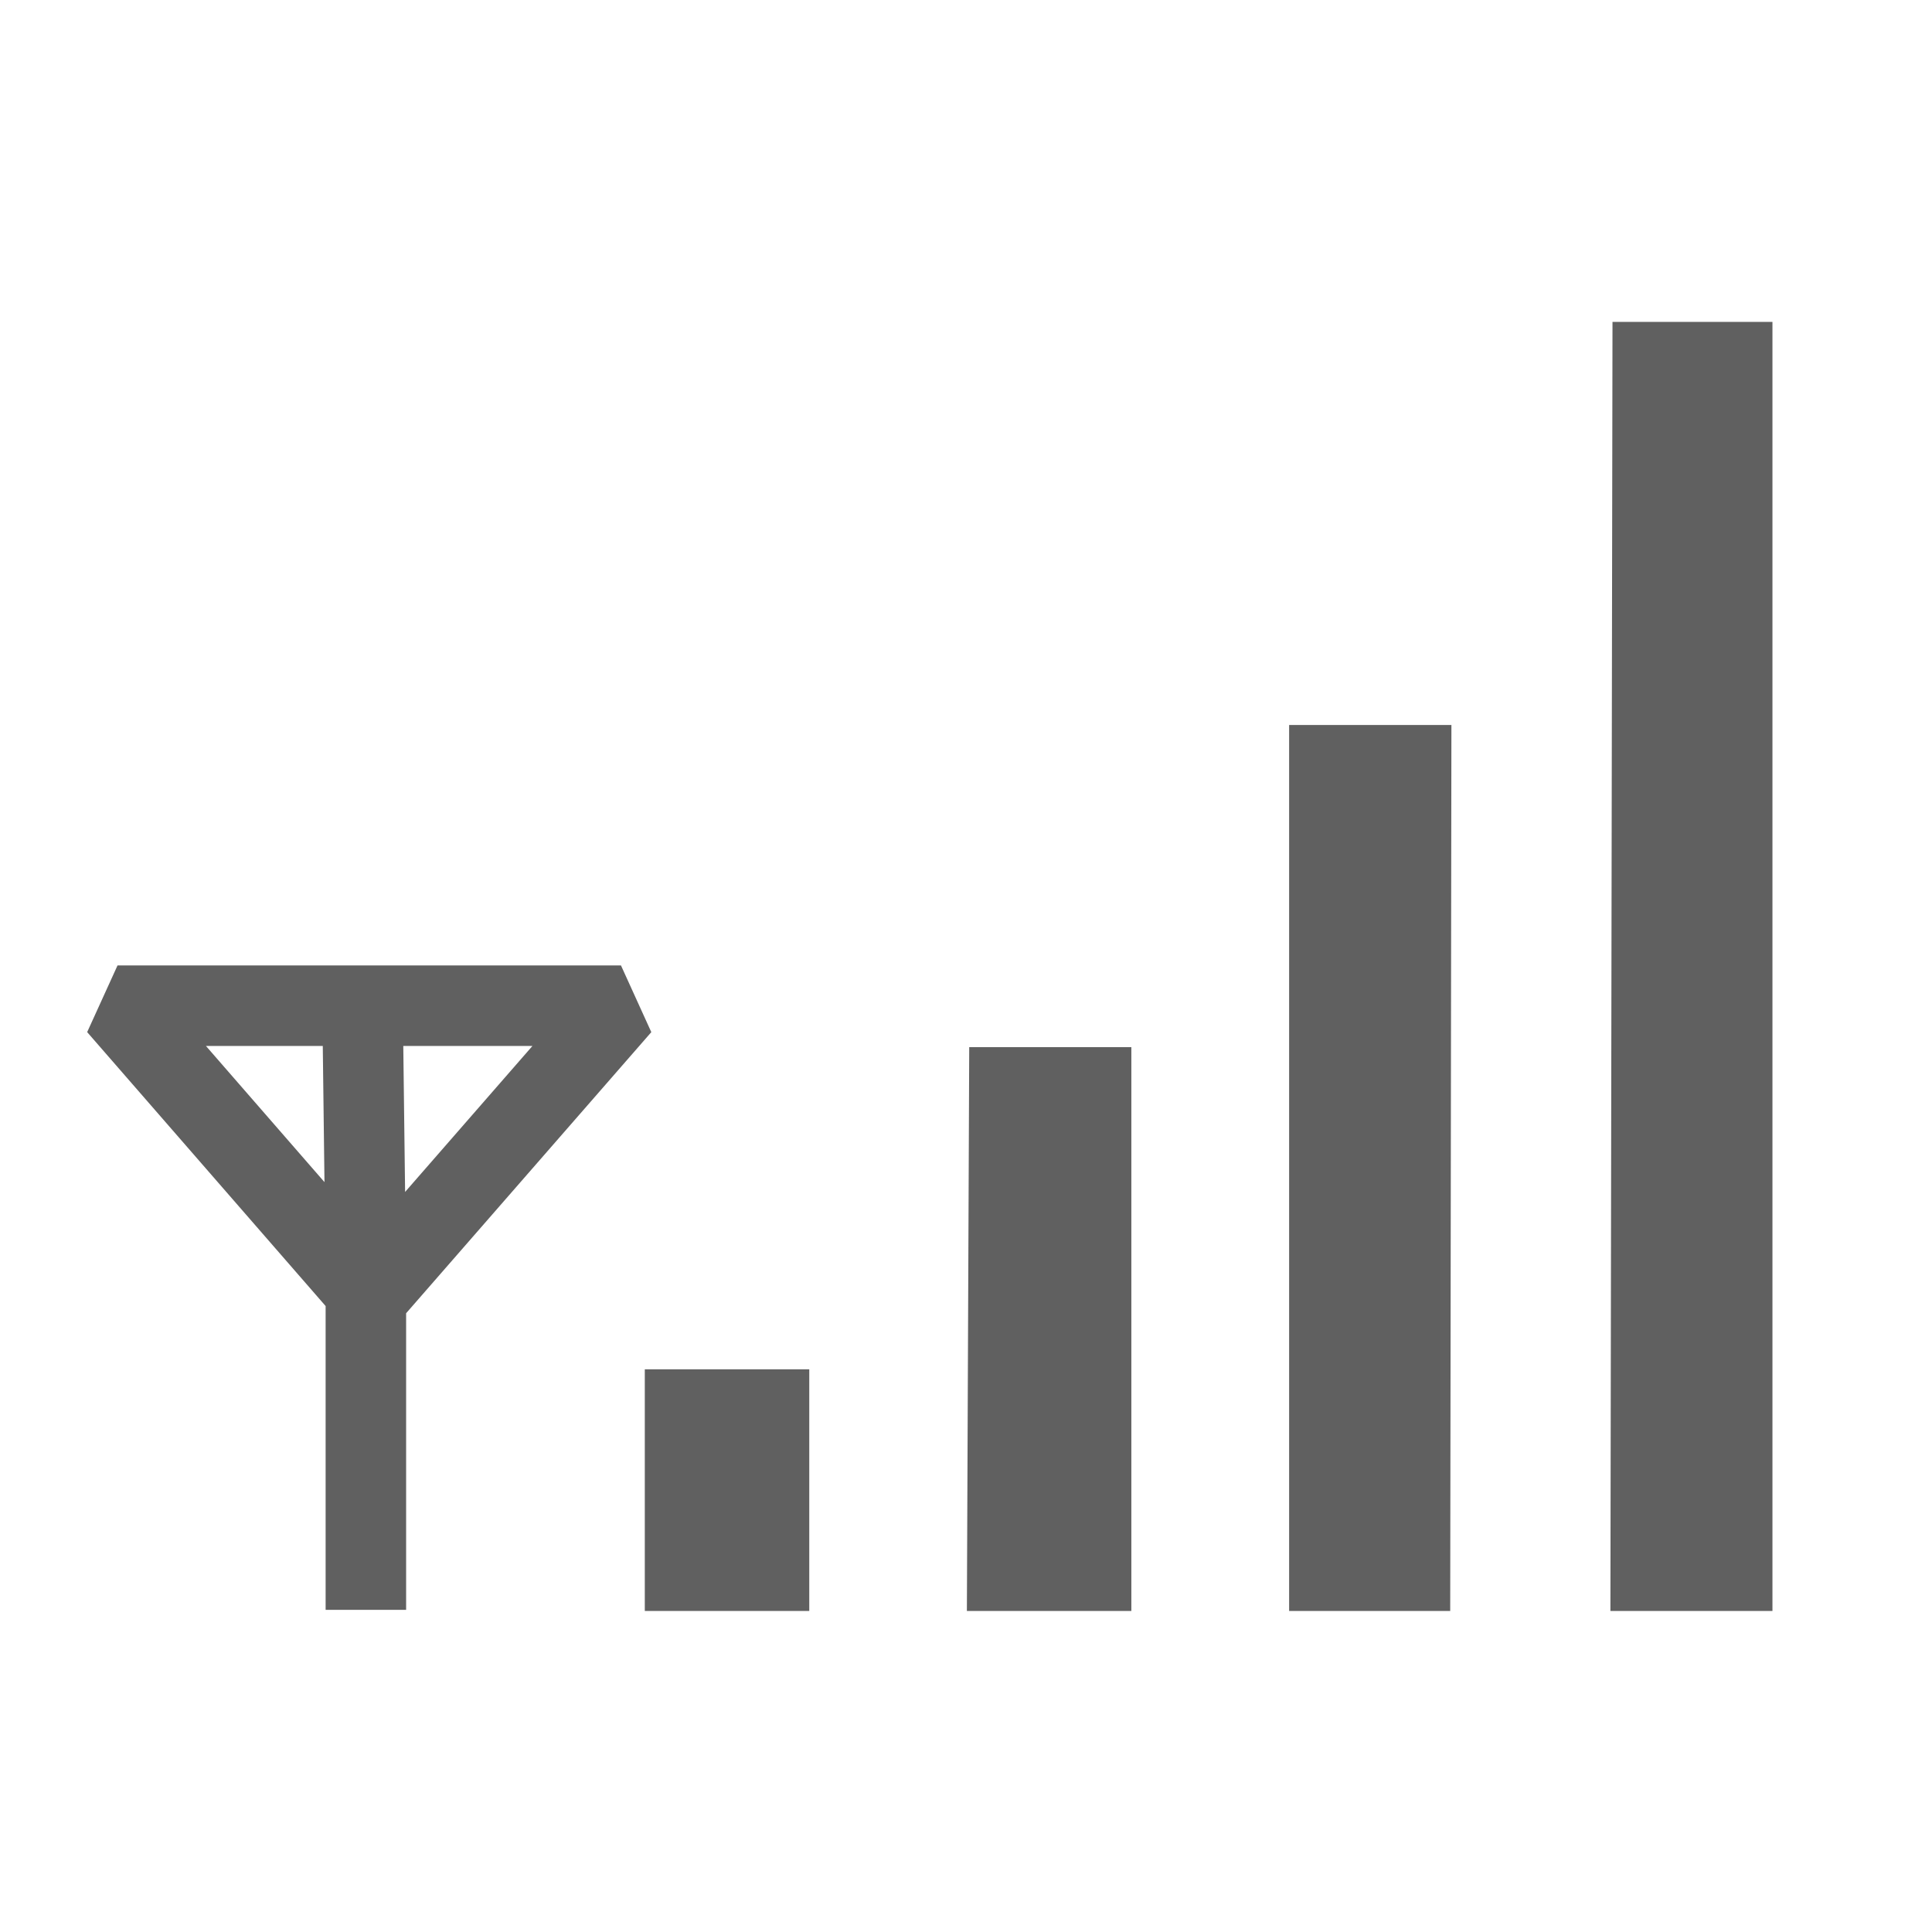
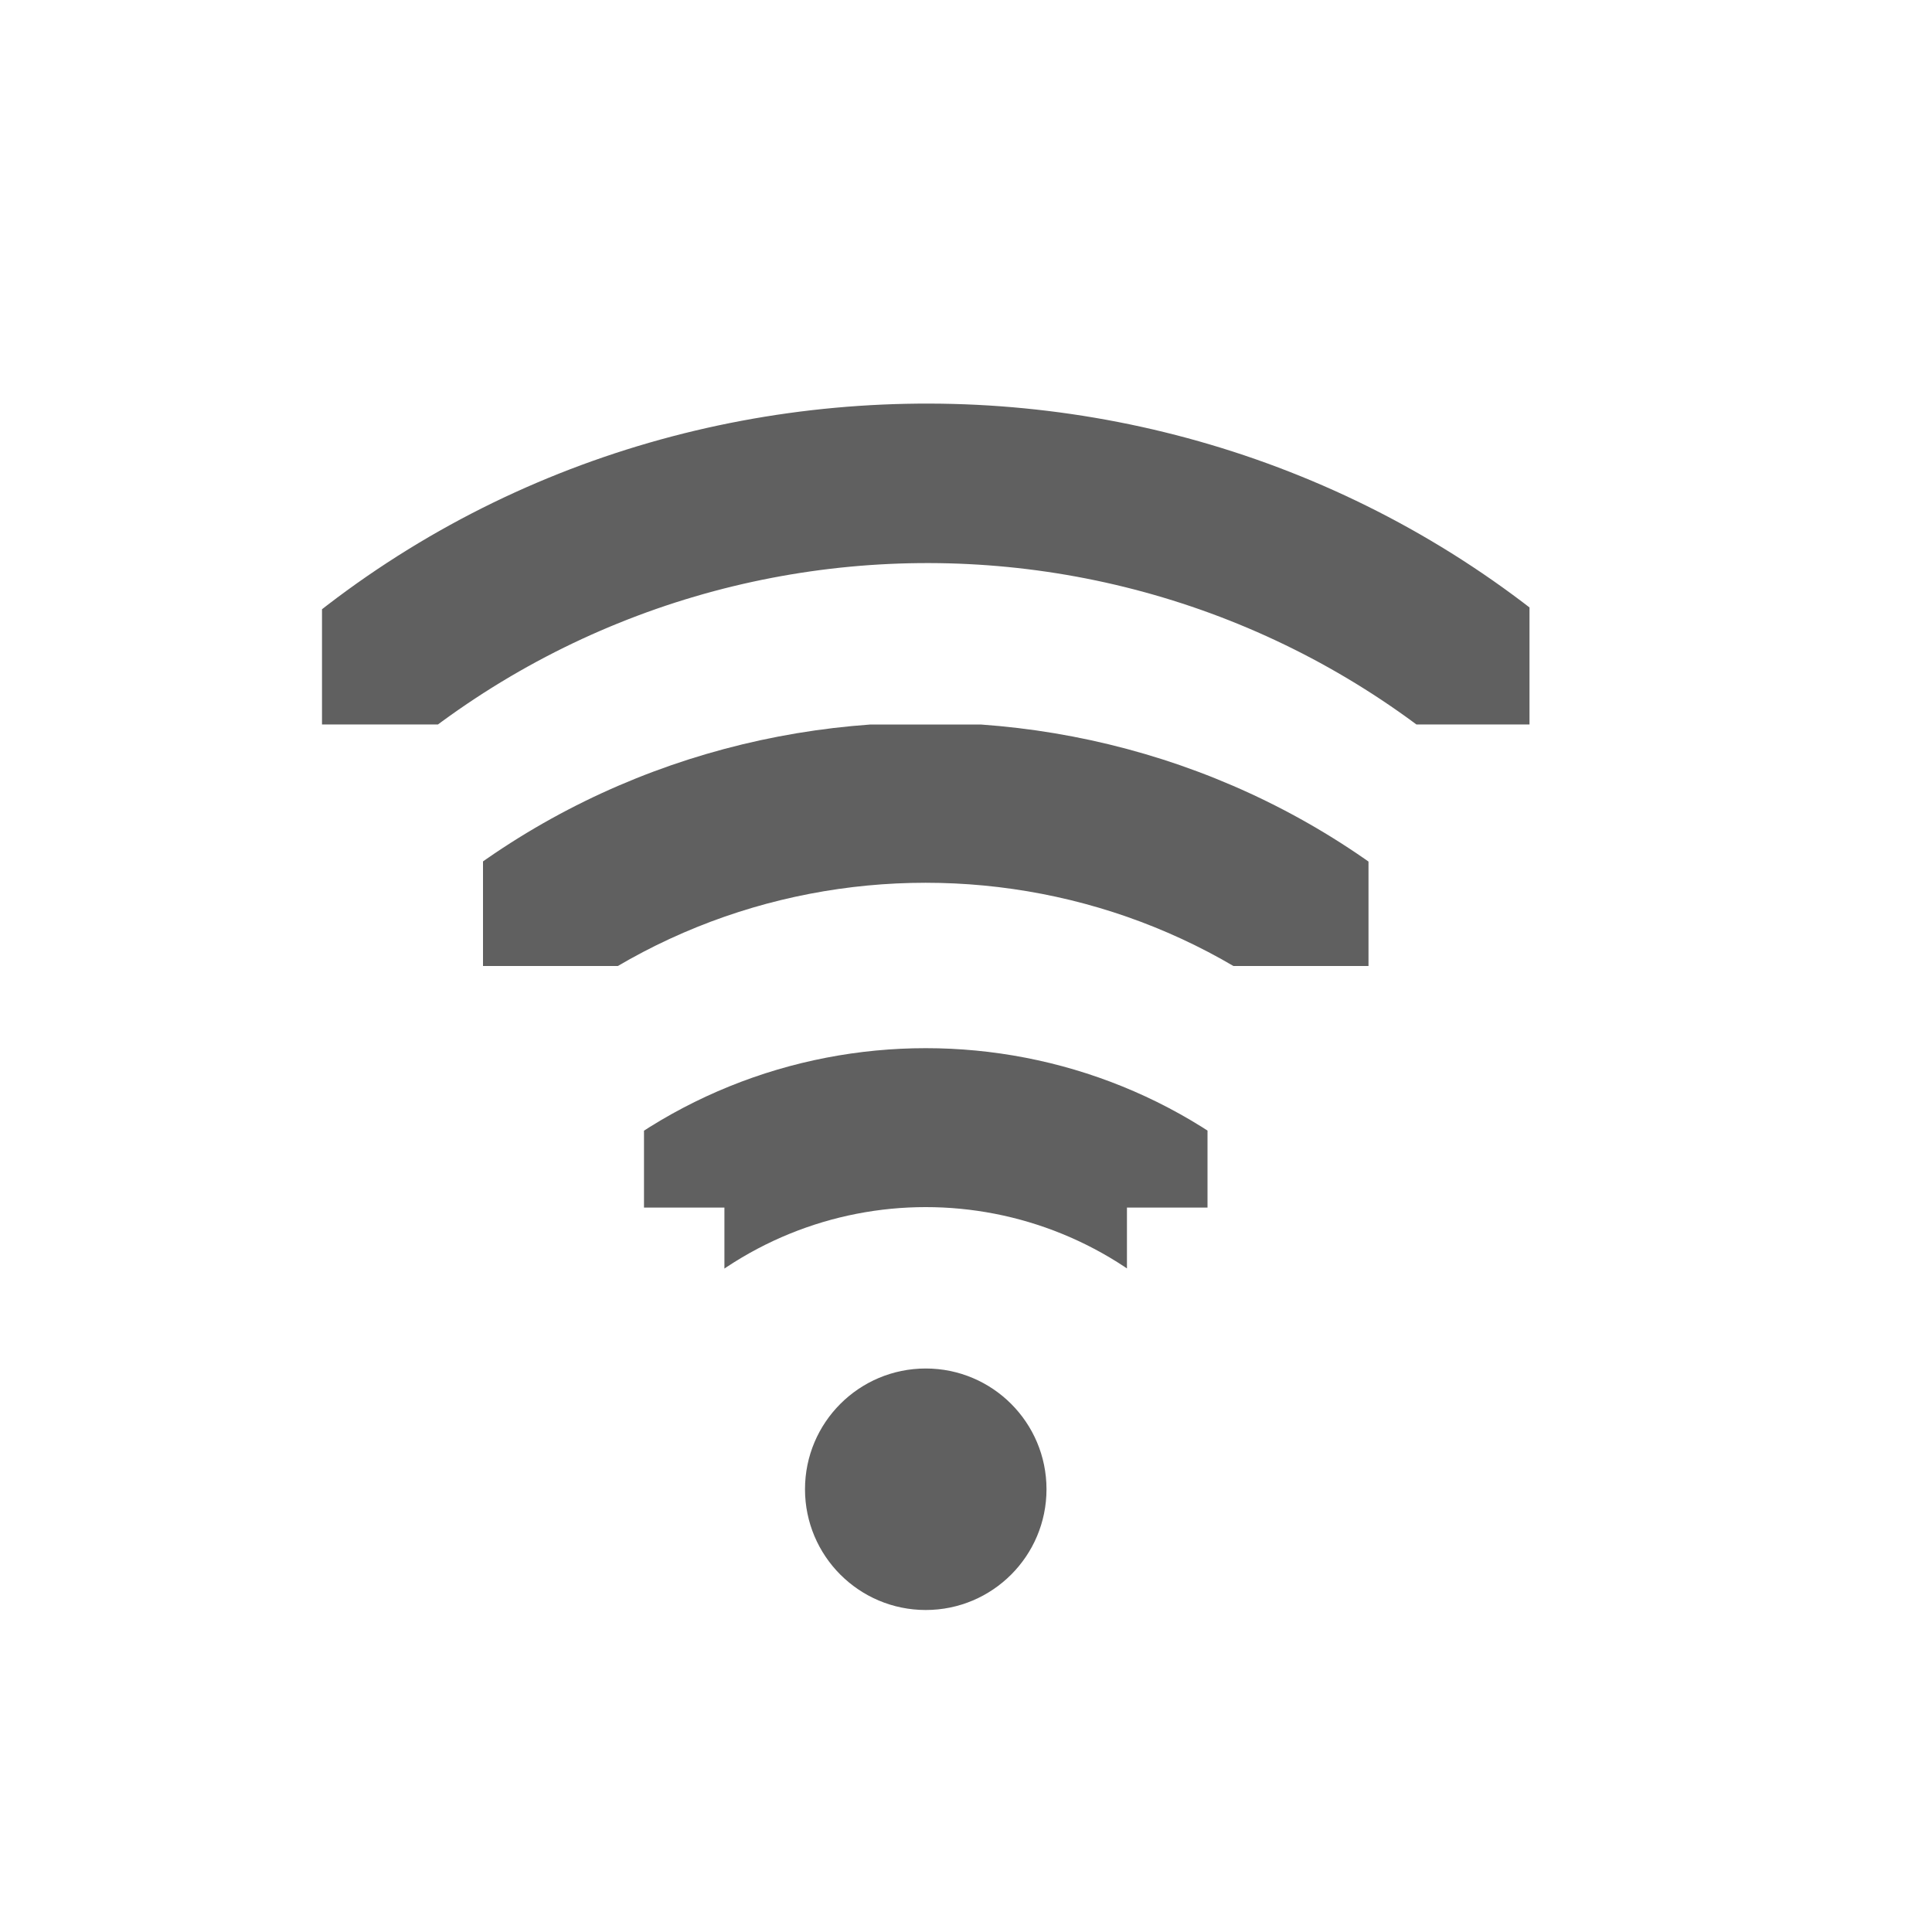
- <svg xmlns="http://www.w3.org/2000/svg" version="1.0" width="24" height="24" id="svg4585">
-   <defs id="defs4587" />
-   <g transform="translate(0,2)" id="layer3" style="display:inline">
-     <path d="m 8.01,15.01 2.043,0 0,3.002 -2.043,0 0,-3.002 z" id="path3694" style="fill:#606060;fill-opacity:1;fill-rule:nonzero;stroke:none" />
-     <path d="m 12.04,11.008 2.014,0 0,7.004 -2.043,0 0.029,-7.004 z" id="path3696" style="fill:#606060;fill-opacity:1;fill-rule:nonzero;stroke:none" />
-     <path d="m 16.014,7.006 2.016,0 -0.015,11.006 -2.001,0 -8e-6,-11.006 z" id="path3698" style="fill:#606060;fill-opacity:1;fill-rule:nonzero;stroke:none" />
-     <path d="m 22.018,1.999 0,16.013 -2.013,0 0.026,-16.013 1.987,-5.229e-4 z" id="path3700" style="fill:#606060;fill-opacity:1;fill-rule:nonzero;stroke:none" />
-     <path d="m 4.503,10.452 0.042,3.377 m -5e-7,4.169 0,-3.961 -3.085,-3.544 6.254,0 -3.127,3.585" id="path3657" style="fill:none;stroke:#606060;stroke-width:1px;stroke-linecap:butt;stroke-linejoin:bevel;stroke-opacity:1" />
+ <svg xmlns="http://www.w3.org/2000/svg" version="1.1" width="24" height="24" id="svg2906">
+   <defs id="defs2908">
+     <clipPath id="clipPath2915">
+       <rect width="4" height="15" x="-202" y="21" transform="matrix(0,-1,1,0,0,0)" id="rect2917" style="color:#000000;fill:#000000;fill-opacity:1;stroke:none;stroke-width:2;marker:none;visibility:visible;display:inline;overflow:visible;enable-background:accumulate" />
+     </clipPath>
+     <clipPath id="clipPath2854">
+       <rect width="1.125" height="4.125" x="27.375" y="221.875" id="rect2856" style="color:#000000;fill:#000000;fill-opacity:1;stroke:none;stroke-width:2;marker:none;visibility:visible;display:inline;overflow:visible;enable-background:accumulate" />
+     </clipPath>
+     <clipPath id="clipPath2920">
+       <path d="m 27.545,222.489 0,-0.58 1.739,0 0,4.057 -1.739,0 0,-0.58 -0.58,0 0,-2.898 0.58,0 z" id="path2922" style="color:#000000;fill:#000000;fill-opacity:1;fill-rule:nonzero;stroke:none;stroke-width:2;marker:none;visibility:visible;display:inline;overflow:visible;enable-background:accumulate" />
+     </clipPath>
+   </defs>
+   <g transform="translate(0,8)" id="layer1">
+     <path d="m 27.125,221.094 a 0.58,0.58 0 0 0 -0.344,1 c 1.023,1.023 1.023,2.664 0,3.688 a 0.58,0.58 0 1 0 0.812,0.812 c 1.466,-1.466 1.466,-3.846 0,-5.312 a 0.58,0.58 0 0 0 -0.469,-0.188 z" transform="matrix(0,-1.72549,1.72549,0,-374.9019,54.52941)" clip-path="url(#clipPath2920)" id="path2935-3" style="font-size:medium;font-style:normal;font-variant:normal;font-weight:normal;font-stretch:normal;text-indent:0;text-align:start;text-decoration:none;line-height:normal;letter-spacing:normal;word-spacing:normal;text-transform:none;direction:ltr;block-progression:tb;writing-mode:lr-tb;text-anchor:start;color:#000000;fill:#606060;fill-opacity:1;stroke:none;stroke-width:1.159;marker:none;visibility:visible;display:inline;overflow:visible;enable-background:accumulate;font-family:Andale Mono;-inkscape-font-specification:Andale Mono" />
+     <path d="m 27.062,221.312 a 0.375,0.375 0 0 0 -0.125,0.625 c 1.101,1.101 1.101,2.899 0,4 a 0.376,0.376 0 1 0 0.531,0.531 c 1.388,-1.388 1.388,-3.674 0,-5.062 a 0.375,0.375 0 0 0 -0.406,-0.094 z" transform="matrix(0,-2.666665,2.666665,0,-585.6663,76.99997)" clip-path="url(#clipPath2854)" id="path2937-8" style="font-size:medium;font-style:normal;font-variant:normal;font-weight:normal;font-stretch:normal;text-indent:0;text-align:start;text-decoration:none;line-height:normal;letter-spacing:normal;word-spacing:normal;text-transform:none;direction:ltr;block-progression:tb;writing-mode:lr-tb;text-anchor:start;color:#000000;fill:#606060;fill-opacity:1;stroke:none;stroke-width:0.75;marker:none;visibility:visible;display:inline;overflow:visible;enable-background:accumulate;font-family:Andale Mono;-inkscape-font-specification:Andale Mono" />
+     <path d="m 13,10.5 a 1.5,1.5 0 0 1 -3,0 1.5,1.5 0 1 1 3,0 z" id="path2948-8" style="fill:#606060;fill-opacity:1;stroke:none;display:inline" />
+     <path d="m 28.548,198.014 c -3.133,-0.008 -6.266,1.153 -8.656,3.531 a 1.005,1.005 0 1 0 1.406,1.438 c 4.015,-3.994 10.474,-3.984 14.469,0.031 0.059,0.059 0.13,0.127 0.188,0.188 a 1,1 0 1 0 1.438,-1.375 c -0.069,-0.073 -0.117,-0.148 -0.188,-0.219 -2.378,-2.391 -5.523,-3.586 -8.656,-3.594 z" transform="translate(-17,-201.0004)" clip-path="url(#clipPath2915)" id="path22-3" style="font-size:medium;font-style:normal;font-variant:normal;font-weight:normal;font-stretch:normal;text-indent:0;text-align:start;text-decoration:none;line-height:normal;letter-spacing:normal;word-spacing:normal;text-transform:none;direction:ltr;block-progression:tb;writing-mode:lr-tb;text-anchor:start;color:#000000;fill:#606060;fill-opacity:1;stroke:none;stroke-width:2;marker:none;visibility:visible;display:inline;overflow:visible;enable-background:accumulate;font-family:Andale Mono;-inkscape-font-specification:Andale Mono" />
  </g>
</svg>
